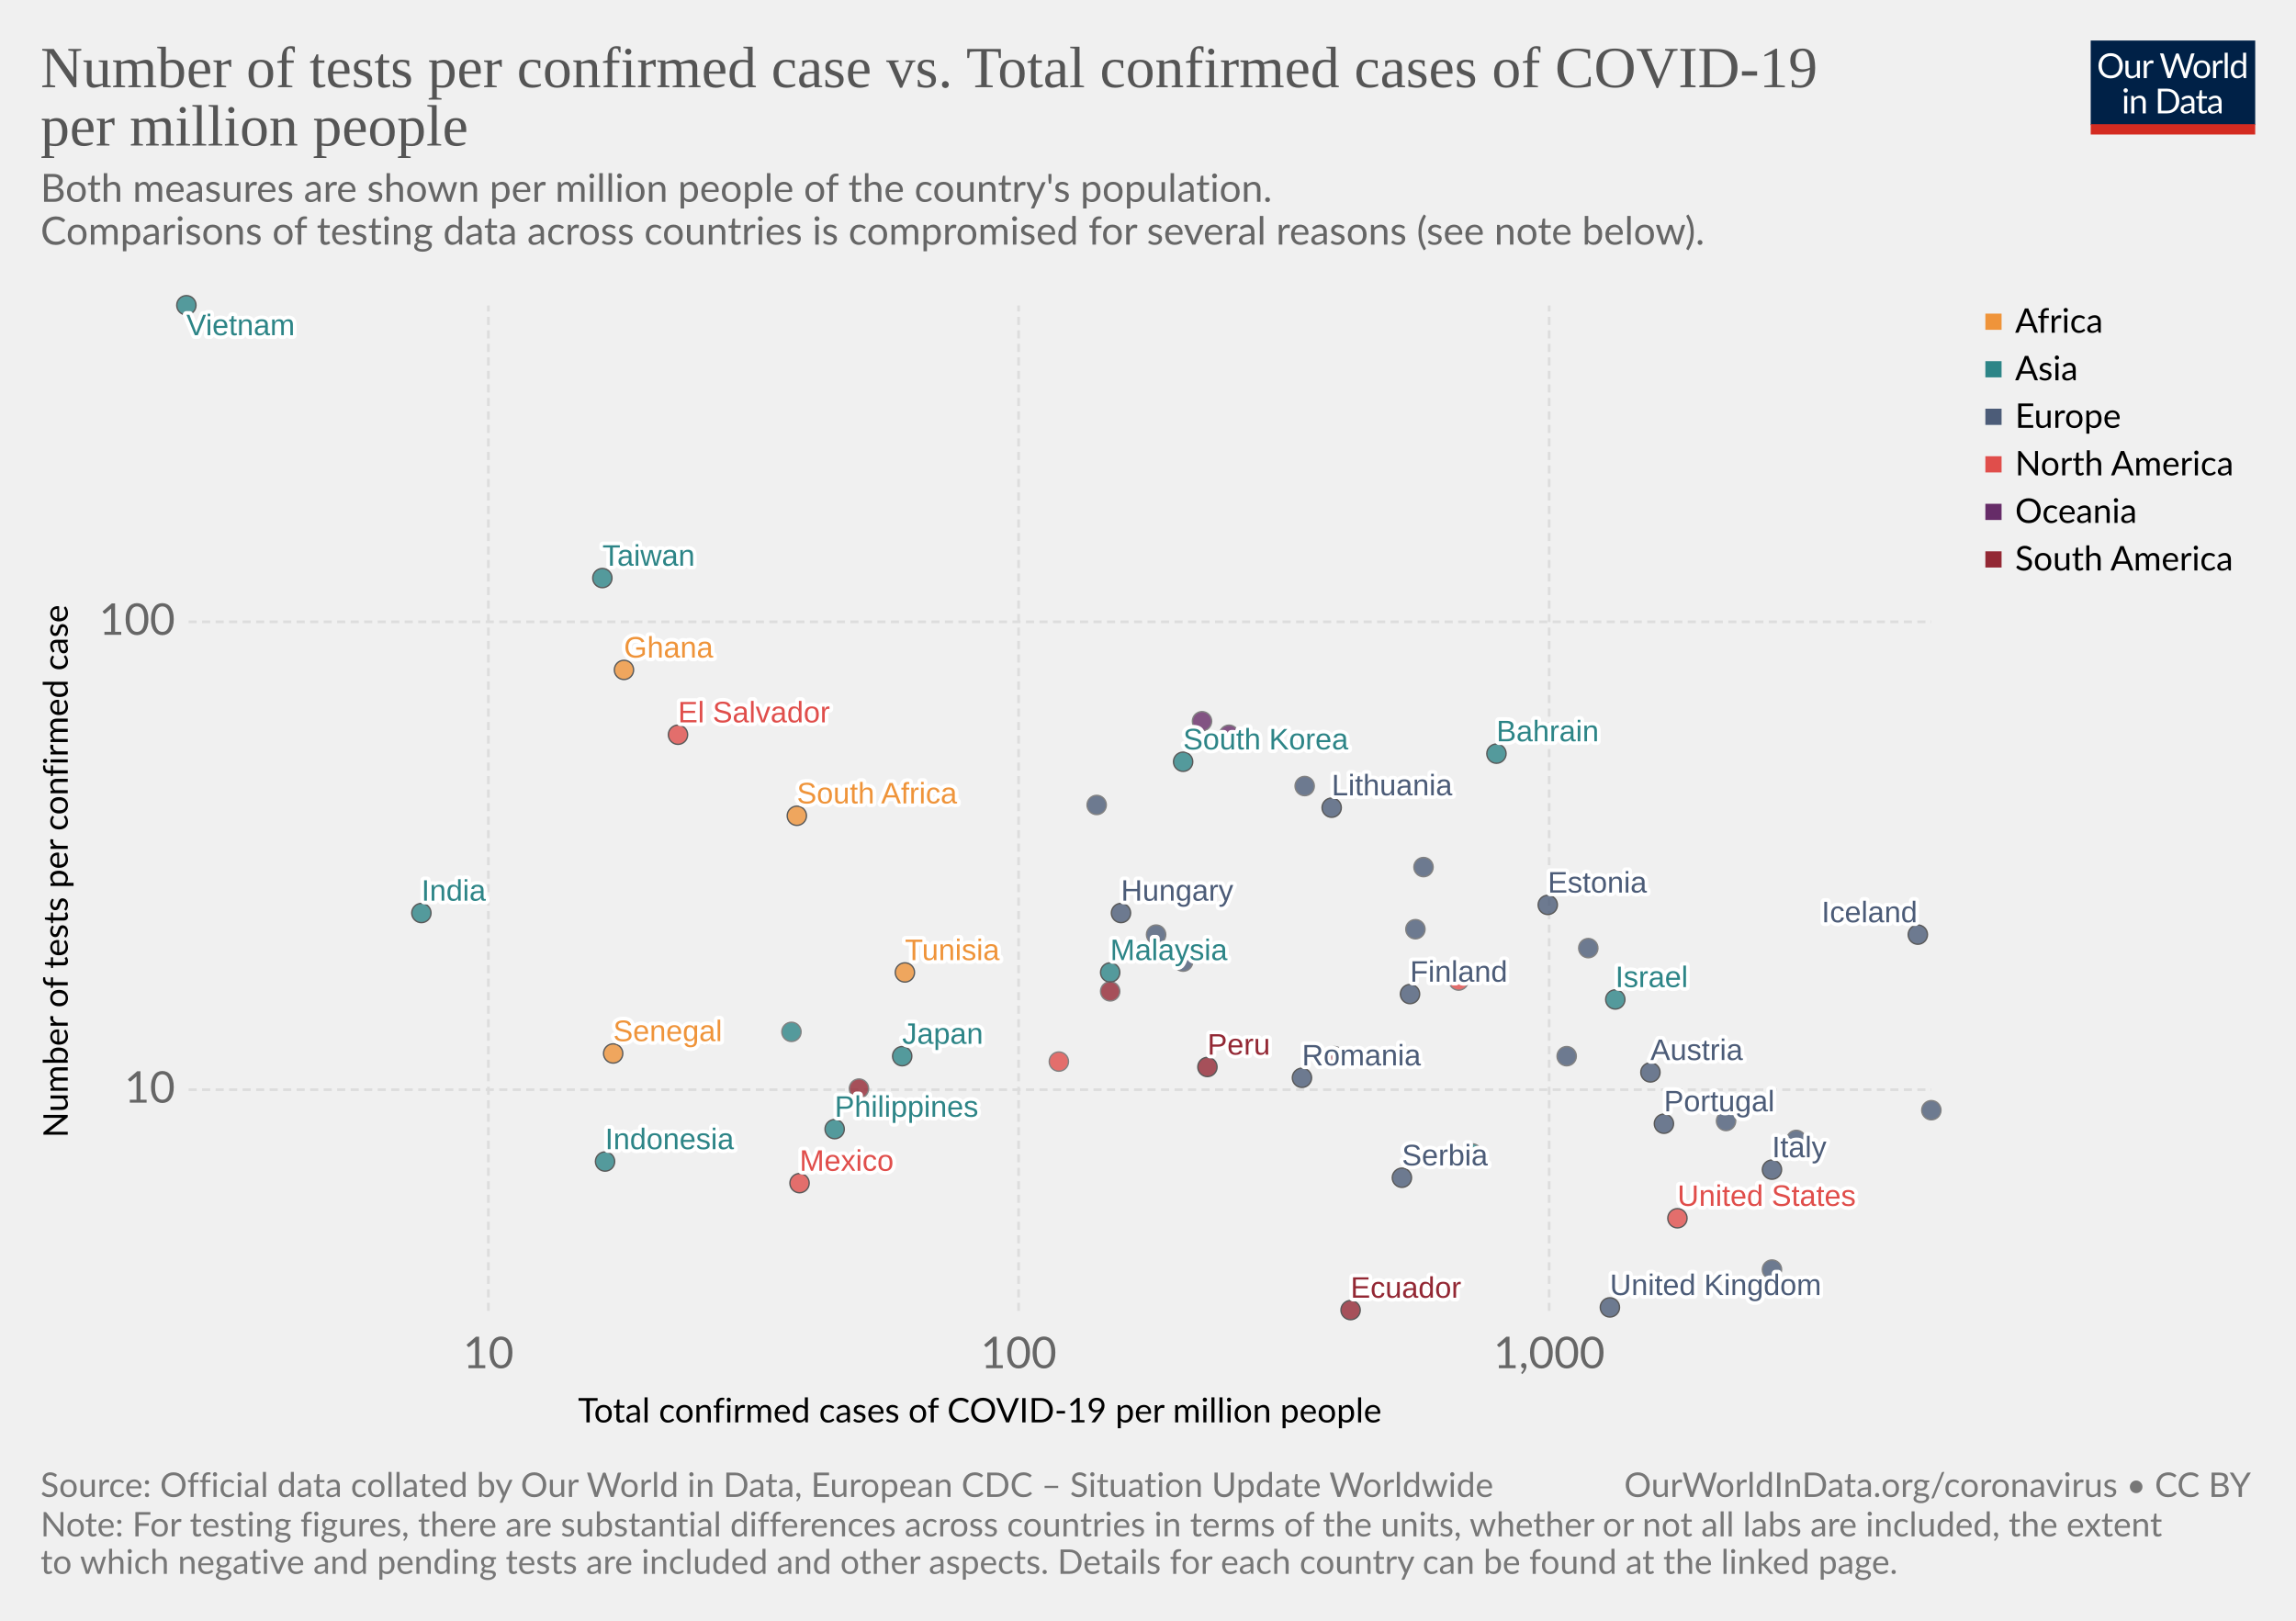
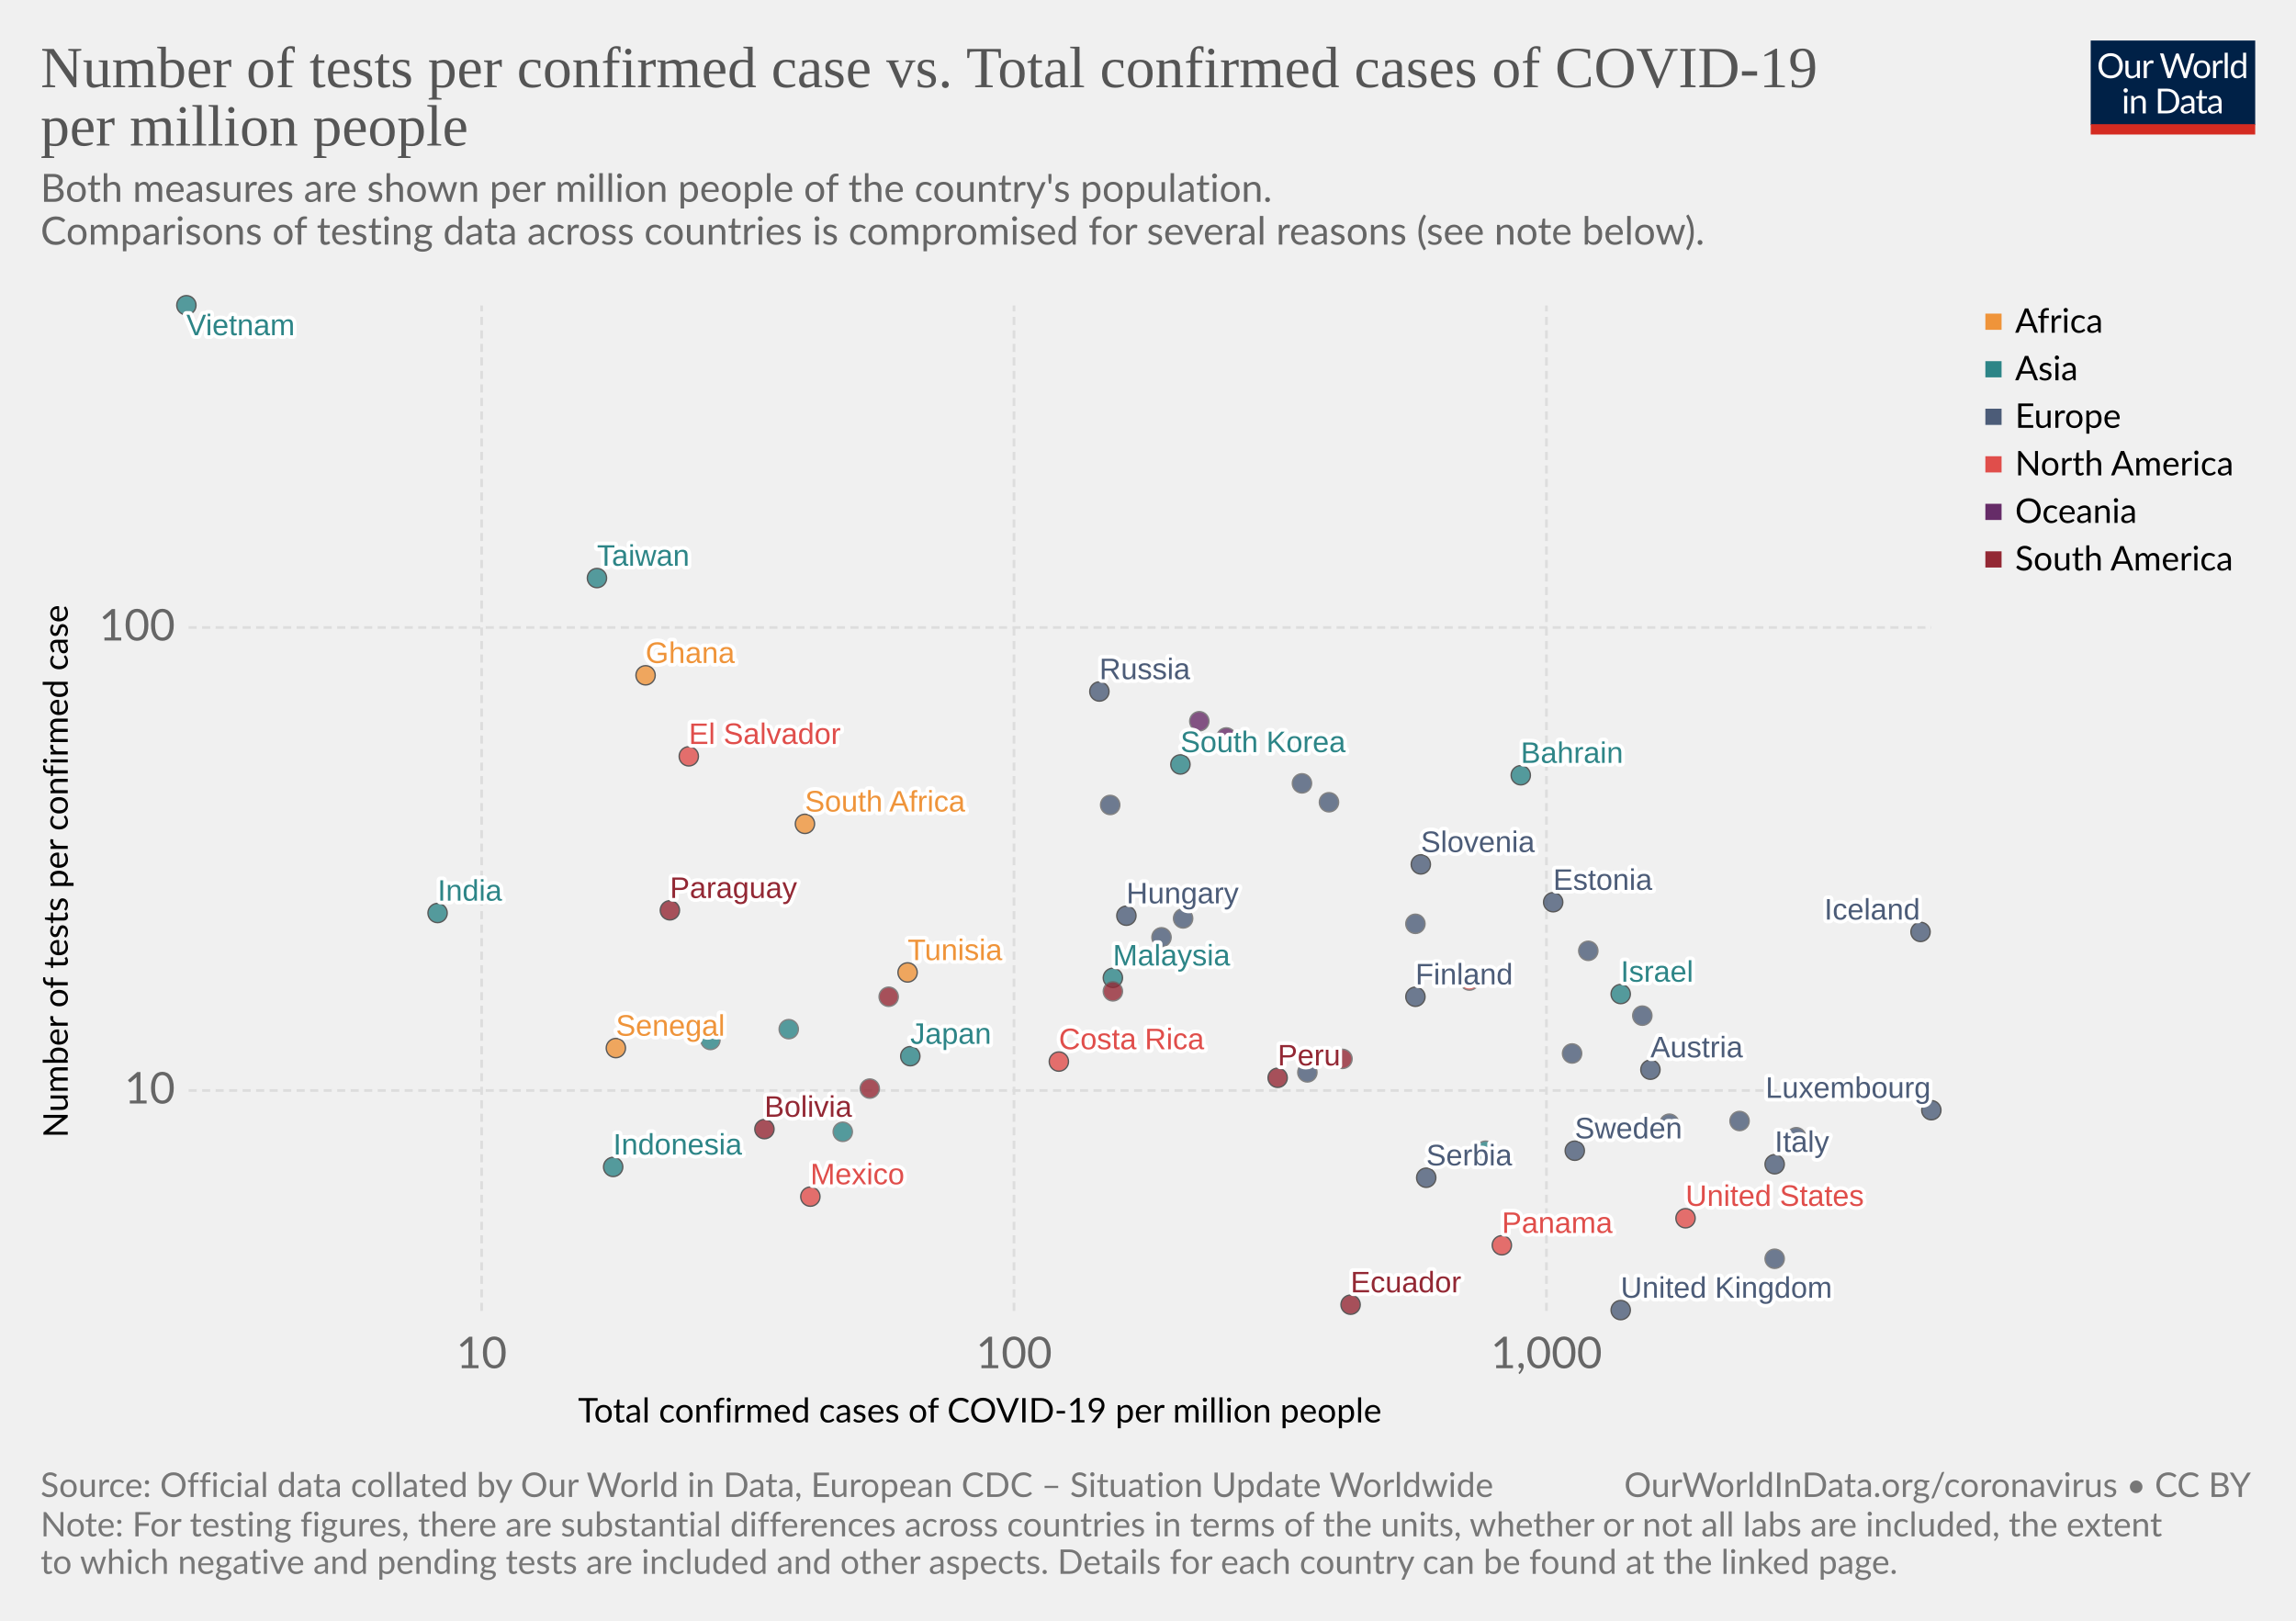
<svg xmlns="http://www.w3.org/2000/svg" version="1.1" style="background-color:#fff;-webkit-font-smoothing:antialiased" width="850" height="600" font-family="Lato,'Helvetica Neue',Helvetica,Arial,sans-serif" font-size="18" text-rendering="optimizeLegibility">
  <g class="HeaderView">
    <g transform="matrix(.29 0 0 .29 774 15)">
      <svg width="210" height="120" viewBox="0 0 210 120" fill="none">
        <g clip-path="url(#clip0)">
          <path d="M0 0h210v107.89H0V0z" fill="#002147" />
          <path d="M40.98 32.25c0 2.36-.38 4.53-1.12 6.51a14.26 14.26 0 01-8.1 8.4c-1.9.78-4.02 1.17-6.34 1.17-2.31 0-4.42-.39-6.33-1.17a14.31 14.31 0 01-8.08-8.4 18.29 18.29 0 01-1.12-6.51c0-2.36.38-4.53 1.12-6.5.75-1.97 1.8-3.67 3.17-5.1 1.37-1.43 3-2.55 4.9-3.34 1.92-.8 4.03-1.19 6.34-1.19 2.32 0 4.43.4 6.34 1.19 1.92.8 3.56 1.9 4.93 3.34a14.87 14.87 0 013.17 5.1 18.1 18.1 0 011.12 6.5zm-4.38 0c0-1.94-.26-3.68-.8-5.22a10.91 10.91 0 00-2.24-3.89 9.68 9.68 0 00-3.52-2.46 11.95 11.95 0 00-4.62-.86c-1.68 0-3.21.28-4.6.86a9.88 9.88 0 00-3.54 2.46 10.91 10.91 0 00-2.24 3.9c-.53 1.53-.8 3.27-.8 5.2 0 1.94.27 3.68.8 5.22a11.17 11.17 0 002.24 3.9 10.01 10.01 0 003.55 2.44c1.38.56 2.9.83 4.6.83 1.7 0 3.24-.27 4.61-.83a9.8 9.8 0 003.52-2.44 11.17 11.17 0 002.25-3.9c.53-1.54.8-3.28.8-5.21zm26.22-6.54V48H60.5c-.56 0-.9-.27-1.05-.81l-.31-2.4a12.45 12.45 0 01-3.26 2.6c-1.2.64-2.58.96-4.13.96-1.22 0-2.3-.2-3.24-.6a6.52 6.52 0 01-2.33-1.7 7.37 7.37 0 01-1.43-2.67c-.3-1.04-.46-2.2-.46-3.45V25.7h3.91v14.22c0 1.68.38 2.99 1.15 3.91.77.93 1.96 1.39 3.54 1.39 1.16 0 2.24-.27 3.23-.82a10.42 10.42 0 002.8-2.28V25.7h3.91zm8.61 4.47a9.94 9.94 0 012.6-3.56 5.64 5.64 0 013.76-1.3c.47 0 .92.05 1.34.15.44.1.83.27 1.17.49L80 28.88c-.09.37-.3.55-.66.55-.2 0-.5-.04-.9-.13a6.21 6.21 0 00-3.24.18c-.54.2-1.03.5-1.47.92-.42.4-.81.9-1.17 1.5-.33.58-.64 1.26-.92 2.02V48h-3.94V25.71h2.25c.42 0 .72.08.88.25.16.16.27.44.33.83l.26 3.39zm61.16-13.7L122.75 48h-3.82l-7.99-24.05a21.95 21.95 0 01-.42-1.58 38.36 38.36 0 01-.44 1.58L102.05 48h-3.83L88.4 16.47h3.54c.38 0 .7.1.95.29.26.2.43.43.5.73l6.52 21.9c.1.4.2.83.28 1.28.1.46.2.94.29 1.46l.3-1.46c.12-.47.25-.9.38-1.27l7.41-21.91c.1-.25.26-.48.51-.69.27-.22.58-.33.95-.33h1.23c.38 0 .69.1.92.29.24.2.41.43.53.73l7.4 21.9a28.4 28.4 0 01.68 2.62 29.52 29.52 0 01.52-2.61l6.54-21.91c.07-.27.23-.5.48-.7.27-.21.58-.32.95-.32h3.32zm9.35 8.88c1.63 0 3.1.27 4.4.82a9.43 9.43 0 015.46 5.94c.5 1.4.74 2.98.74 4.73 0 1.76-.25 3.34-.74 4.75a9.43 9.43 0 01-5.46 5.92c-1.3.52-2.77.79-4.4.79-1.64 0-3.12-.27-4.44-.8a9.42 9.42 0 01-3.35-2.3c-.92-1-1.63-2.2-2.13-3.61-.49-1.41-.73-3-.73-4.75s.24-3.33.73-4.73c.5-1.43 1.2-2.64 2.13-3.63.93-1 2.04-1.77 3.35-2.31 1.32-.55 2.8-.82 4.44-.82zm0 19.89c2.2 0 3.84-.73 4.93-2.2 1.08-1.48 1.63-3.54 1.63-6.18 0-2.66-.55-4.72-1.63-6.2-1.09-1.49-2.73-2.23-4.93-2.23-1.12 0-2.09.2-2.93.57-.82.39-1.5.94-2.06 1.65-.55.72-.96 1.61-1.24 2.67-.26 1.04-.4 2.22-.4 3.54 0 2.64.55 4.7 1.64 6.18 1.1 1.47 2.76 2.2 4.99 2.2zm17.97-15.07a9.94 9.94 0 012.6-3.56 5.64 5.64 0 013.76-1.3c.47 0 .91.05 1.34.15.44.1.83.27 1.16.49l-.28 2.92c-.09.37-.31.55-.66.55-.2 0-.5-.04-.9-.13a6.2 6.2 0 00-3.24.18c-.54.2-1.03.5-1.47.92-.43.4-.82.9-1.17 1.5a13.1 13.1 0 00-.92 2.02V48h-3.94V25.71h2.24c.43 0 .72.08.88.25.17.16.28.44.33.83l.27 3.39zm15.04-14.59V48h-3.92V15.6h3.92zm19.55 15.43a6.22 6.22 0 00-2.38-2.05 6.7 6.7 0 00-2.86-.6c-2.07 0-3.66.75-4.77 2.23-1.12 1.48-1.68 3.6-1.68 6.33 0 1.46.13 2.7.38 3.74a7.29 7.29 0 001.1 2.56 4.35 4.35 0 001.78 1.45c.7.3 1.5.46 2.4.46 1.29 0 2.41-.3 3.36-.88a9.6 9.6 0 002.67-2.49V31.02zm3.91-15.43V48h-2.33c-.56 0-.9-.27-1.06-.81l-.35-2.71a12.13 12.13 0 01-3.25 2.77 8.28 8.28 0 01-4.23 1.06 7.31 7.31 0 01-6.14-2.9c-.73-.96-1.3-2.15-1.69-3.57a18.35 18.35 0 01.07-9.48 11.29 11.29 0 011.89-3.7 8.7 8.7 0 017.06-3.34 7.96 7.96 0 016.12 2.62V15.59h3.91zM46.61 70.71V93H42.7V70.71h3.91zm.84-7c0 .39-.08.75-.24 1.09-.15.32-.35.61-.62.88-.25.25-.55.44-.9.59a2.67 2.67 0 01-2.16 0 2.9 2.9 0 01-1.45-1.47 2.67 2.67 0 010-2.16c.15-.35.35-.65.6-.9.25-.27.53-.47.85-.62a2.67 2.67 0 012.16 0c.35.15.65.35.9.62.27.25.47.55.62.9.16.34.24.7.24 1.08zm7.97 10.24c.49-.54 1-1.04 1.54-1.48a9.85 9.85 0 013.66-1.84 8.96 8.96 0 015.43.35c.94.4 1.72.97 2.33 1.71.63.74 1.11 1.62 1.43 2.67.32 1.04.49 2.19.49 3.45V93h-3.94V78.81c0-1.69-.4-3-1.17-3.92-.76-.93-1.93-1.4-3.5-1.4-1.15 0-2.24.27-3.25.83-1 .56-1.92 1.31-2.77 2.27V93h-3.94V70.71h2.35c.56 0 .9.28 1.04.82l.3 2.42zm57.7 3.3c0 2.36-.37 4.5-1.11 6.44a14.3 14.3 0 01-3.17 4.98c-1.37 1.37-3 2.45-4.93 3.2-1.9.76-4.02 1.13-6.33 1.13H85.8V61.47h11.77c2.31 0 4.42.39 6.33 1.15a13.8 13.8 0 018.1 8.18 17.75 17.75 0 011.12 6.45zm-4.37 0c0-1.94-.26-3.67-.8-5.2a10.94 10.94 0 00-2.23-3.87 9.57 9.57 0 00-3.53-2.42 12.23 12.23 0 00-4.61-.83h-7.5v24.62h7.5c1.7 0 3.24-.28 4.61-.84a9.7 9.7 0 003.53-2.4 10.94 10.94 0 002.24-3.87c.53-1.53.8-3.26.8-5.2zm19.8 5.72c-1.8.06-3.34.2-4.62.44-1.26.22-2.3.51-3.1.88-.8.36-1.37.8-1.74 1.3-.35.5-.53 1.05-.53 1.67 0 .58.1 1.1.3 1.52a3 3 0 00.76 1.05c.34.27.73.46 1.17.6.45.11.94.17 1.45.17a7.28 7.28 0 003.5-.81 11.95 11.95 0 002.82-2.2v-4.62zm-12.65-9.11a12.73 12.73 0 013.98-2.66c1.43-.59 3-.88 4.73-.88 1.25 0 2.36.2 3.33.61a6.81 6.81 0 013.94 4.38c.33 1.04.5 2.19.5 3.43V93h-1.74a1.8 1.8 0 01-.88-.18c-.2-.13-.36-.38-.48-.74l-.44-2.12c-.59.55-1.16 1.03-1.72 1.46a9.48 9.48 0 01-3.74 1.7c-.69.15-1.46.23-2.3.23-.87 0-1.69-.12-2.45-.35a5.34 5.34 0 01-3.34-2.93 6.64 6.64 0 01-.49-2.64c0-.88.25-1.72.73-2.53a6.33 6.33 0 012.35-2.17c1.09-.63 2.5-1.15 4.25-1.54 1.75-.41 3.89-.65 6.42-.7v-1.75c0-1.73-.37-3.03-1.12-3.91-.75-.9-1.84-1.34-3.28-1.34-.97 0-1.78.12-2.44.37-.64.23-1.2.5-1.7.81l-1.23.82c-.33.23-.67.35-1 .35-.27 0-.5-.07-.69-.2a2.1 2.1 0 01-.48-.53l-.7-1.25zm27.67 19.5c-1.76 0-3.12-.5-4.07-1.48-.94-.98-1.41-2.4-1.41-4.25V74h-2.68a.9.9 0 01-.6-.2c-.16-.14-.24-.36-.24-.66v-1.56l3.65-.46.9-6.89c.05-.22.14-.4.29-.52a.88.88 0 01.62-.22H142v7.67h6.44V74h-6.44v13.38c0 .94.22 1.63.68 2.09.45.45 1.04.68 1.76.68a3.21 3.21 0 001.85-.53l.55-.35c.16-.12.3-.18.41-.18.2 0 .4.13.55.38l1.15 1.87a7.45 7.45 0 01-2.44 1.5c-.96.35-1.94.52-2.95.52zm19.68-10.4c-1.8.07-3.34.21-4.62.45-1.26.22-2.3.51-3.1.88-.8.36-1.37.8-1.74 1.3-.35.5-.53 1.05-.53 1.67 0 .58.1 1.1.3 1.52.18.42.44.77.76 1.05.34.27.73.46 1.17.6.45.11.94.17 1.45.17a7.3 7.3 0 003.5-.81 12.04 12.04 0 002.82-2.2v-4.62zm-12.65-9.1a12.72 12.72 0 013.99-2.66c1.42-.59 3-.88 4.72-.88 1.25 0 2.36.2 3.33.61a6.81 6.81 0 013.94 4.38c.33 1.04.5 2.19.5 3.43V93h-1.74a1.8 1.8 0 01-.88-.18c-.2-.13-.36-.38-.48-.74l-.44-2.12c-.59.55-1.16 1.03-1.72 1.46a9.48 9.48 0 01-3.74 1.7c-.69.15-1.46.23-2.3.23-.87 0-1.69-.12-2.45-.35a5.33 5.33 0 01-3.34-2.93 6.62 6.62 0 01-.49-2.64c0-.88.25-1.72.73-2.53a6.33 6.33 0 012.35-2.17c1.09-.63 2.5-1.15 4.25-1.54 1.74-.41 3.89-.65 6.42-.7v-1.75c0-1.73-.37-3.03-1.12-3.91-.75-.9-1.84-1.34-3.28-1.34-.97 0-1.78.12-2.44.37-.64.23-1.2.5-1.7.81-.46.3-.87.57-1.22.82-.34.23-.68.35-1.02.35-.26 0-.49-.07-.68-.2-.19-.14-.35-.32-.48-.53l-.7-1.25z" fill="#fff" />
          <path fill="#D42B21" d="M0 106.79h210V120H0z" />
        </g>
        <defs>
          <clipPath id="clip0">
            <path fill="#fff" d="M0 0h210v120H0z" />
          </clipPath>
        </defs>
      </svg>
    </g>
    <a href="https://ourworldindata.org/grapher/number-of-tests-per-confirmed-case-vs-total-confirmed-cases-of-covid-19-per-million-people" target="_blank" font-family="&quot;Playfair Display&quot;,Georgia,&quot;Times New Roman&quot;,serif">
      <text font-size="21.6" x="15" y="32.3" fill="#555">
        <tspan x="15" y="32.28">Number of tests per confirmed case vs. Total confirmed cases of COVID-19</tspan>
        <tspan x="15" y="53.88">per million people</tspan>
      </text>
    </a>
    <text font-size="14.4" x="15" y="74.7" fill="#666">
      <tspan x="15" y="74.72">Both measures are shown per million people of the country's population.</tspan>
      <tspan x="15" y="90.56"> Comparisons of testing data across countries is compromised for several reasons (see note below).</tspan>
    </text>
  </g>
  <g>
    <g class="AxisBoxView">
      <g class="HorizontalAxis">
        <text font-size="12.6" x="214" y="526.6">
          <tspan x="213.99" y="526.58">Total confirmed cases of COVID-19 per million people</tspan>
        </text>
-         <text x="180.8" y="506.5" fill="#666" text-anchor="middle" font-size="16.2">10</text>
-         <text x="377.1" y="506.5" fill="#666" text-anchor="middle" font-size="16.2">100</text>
-         <text x="573.5" y="506.5" fill="#666" text-anchor="middle" font-size="16.2">1,000</text>
+         <text x="178.3" y="506.5" fill="#666" text-anchor="middle" font-size="16.2">10</text>
+         <text x="375.4" y="506.5" fill="#666" text-anchor="middle" font-size="16.2">100</text>
+         <text x="572.5" y="506.5" fill="#666" text-anchor="middle" font-size="16.2">1,000</text>
      </g>
      <g class="VerticalAxis">
        <text font-size="12.6" x="-421.2" y="25.1" transform="rotate(-90)">
          <tspan x="-421.21" y="25.08">Number of tests per confirmed case</tspan>
        </text>
-         <text x="64.82" y="403.4" fill="#666" dominant-baseline="middle" text-anchor="end" font-size="16.2">10</text>
-         <text x="64.82" y="230.2" fill="#666" dominant-baseline="middle" text-anchor="end" font-size="16.2">100</text>
+         <text x="64.82" y="403.7" fill="#666" dominant-baseline="middle" text-anchor="end" font-size="16.2">10</text>
+         <text x="64.82" y="232.3" fill="#666" dominant-baseline="middle" text-anchor="end" font-size="16.2">100</text>
      </g>
      <g class="AxisGridLines" stroke="#ddd" stroke-dasharray="3,2">
-         <path d="M69.82 403.4H715M69.82 230.2H715" />
+         <path d="M69.82 403.7H715M69.82 232.3H715" />
      </g>
      <g class="AxisGridLines" stroke="#ddd" stroke-dasharray="3,2">
-         <path d="M180.8 485.3V113.1M377.1 485.3V113.1M573.5 485.3V113.1" />
+         <path d="M178.3 485.3V113.1M375.4 485.3V113.1M572.5 485.3V113.1" />
      </g>
    </g>
    <g class="PointsWithLabels clickable" clip-path="url(#a)" font-family="Arial, sans-serif">
      <path fill="rgba(255,255,255,0)" d="M69.82 113.1H715v372.2H69.82z" />
      <defs>
        <clipPath id="a">
          <path d="M59.82 103.1H725v392.2H59.82z" />
        </clipPath>
      </defs>
      <g class="key-South-Korea_0">
-         <circle cx="438" cy="282" r="3.57" fill="#2D8587" opacity=".8" stroke="#333" stroke-width=".5" />
+         <circle cx="437" cy="283" r="3.57" fill="#2D8587" opacity=".8" stroke="#333" stroke-width=".5" />
      </g>
      <g class="key-United-Kingdom_0">
-         <circle cx="596" cy="484" r="3.57" fill="#4C5C78" opacity=".8" stroke="#333" stroke-width=".5" />
+         <circle cx="600" cy="485" r="3.57" fill="#4C5C78" opacity=".8" stroke="#333" stroke-width=".5" />
      </g>
      <g class="key-Malaysia_0">
-         <circle cx="411" cy="360" r="3.57" fill="#2D8587" opacity=".8" stroke="#333" stroke-width=".5" />
+         <circle cx="412" cy="362" r="3.57" fill="#2D8587" opacity=".8" stroke="#333" stroke-width=".5" />
      </g>
      <g class="key-Israel_0">
-         <circle cx="598" cy="370" r="3.57" fill="#2D8587" opacity=".8" stroke="#333" stroke-width=".5" />
+         <circle cx="600" cy="368" r="3.57" fill="#2D8587" opacity=".8" stroke="#333" stroke-width=".5" />
      </g>
      <g class="key-Italy_0">
-         <circle cx="656" cy="433" r="3.57" fill="#4C5C78" opacity=".8" stroke="#333" stroke-width=".5" />
+         <circle cx="657" cy="431" r="3.57" fill="#4C5C78" opacity=".8" stroke="#333" stroke-width=".5" />
      </g>
      <g class="key-Austria_0">
-         <circle cx="611" cy="397" r="3.57" fill="#4C5C78" opacity=".8" stroke="#333" stroke-width=".5" />
+         <circle cx="611" cy="396" r="3.57" fill="#4C5C78" opacity=".8" stroke="#333" stroke-width=".5" />
      </g>
      <g class="key-Japan_0">
-         <circle cx="334" cy="391" r="3.57" fill="#2D8587" opacity=".8" stroke="#333" stroke-width=".5" />
+         <circle cx="337" cy="391" r="3.57" fill="#2D8587" opacity=".8" stroke="#333" stroke-width=".5" />
      </g>
      <g class="key-Estonia_0">
-         <circle cx="573" cy="335" r="3.57" fill="#4C5C78" opacity=".8" stroke="#333" stroke-width=".5" />
+         <circle cx="575" cy="334" r="3.57" fill="#4C5C78" opacity=".8" stroke="#333" stroke-width=".5" />
      </g>
      <g class="key-Lithuania_0">
-         <circle cx="493" cy="299" r="3.57" fill="#4C5C78" opacity=".8" stroke="#333" stroke-width=".5" />
+         <circle cx="492" cy="297" r="3.57" fill="#4C5C78" opacity=".8" stroke="#666" stroke-width=".5" />
      </g>
      <g class="key-United-States_0">
-         <circle cx="621" cy="451" r="3.57" fill="#E04E4B" opacity=".8" stroke="#333" stroke-width=".5" />
+         <circle cx="624" cy="451" r="3.57" fill="#E04E4B" opacity=".8" stroke="#333" stroke-width=".5" />
      </g>
      <g class="key-Iceland_0">
-         <circle cx="710" cy="346" r="3.57" fill="#4C5C78" opacity=".8" stroke="#333" stroke-width=".5" />
+         <circle cx="711" cy="345" r="3.57" fill="#4C5C78" opacity=".8" stroke="#333" stroke-width=".5" />
+       </g>
+       <g class="key-Mexico_0">
+         <circle cx="300" cy="443" r="3.57" fill="#E04E4B" opacity=".8" stroke="#333" stroke-width=".5" />
      </g>
      <g class="key-Belgium_0">
-         <circle cx="656" cy="470" r="3.57" fill="#4C5C78" opacity=".8" stroke="#666" stroke-width=".5" />
-       </g>
-       <g class="key-Mexico_0">
-         <circle cx="296" cy="438" r="3.57" fill="#E04E4B" opacity=".8" stroke="#333" stroke-width=".5" />
+         <circle cx="657" cy="466" r="3.57" fill="#4C5C78" opacity=".8" stroke="#666" stroke-width=".5" />
+       </g>
+       <g class="key-Sweden_0">
+         <circle cx="583" cy="426" r="3.57" fill="#4C5C78" opacity=".8" stroke="#333" stroke-width=".5" />
      </g>
      <g class="key-Czech-Republic_0">
-         <circle cx="524" cy="344" r="3.57" fill="#4C5C78" opacity=".8" stroke="#666" stroke-width=".5" />
+         <circle cx="524" cy="342" r="3.57" fill="#4C5C78" opacity=".8" stroke="#666" stroke-width=".5" />
      </g>
      <g class="key-Vietnam_0">
        <circle cx="69" cy="113" r="3.57" fill="#2D8587" opacity=".8" stroke="#333" stroke-width=".5" />
      </g>
      <g class="key-Latvia_0">
-         <circle cx="483" cy="291" r="3.57" fill="#4C5C78" opacity=".8" stroke="#666" stroke-width=".5" />
+         <circle cx="482" cy="290" r="3.57" fill="#4C5C78" opacity=".8" stroke="#666" stroke-width=".5" />
+       </g>
+       <g class="key-Senegal_0">
+         <circle cx="228" cy="388" r="3.57" fill="#EF943A" opacity=".8" stroke="#333" stroke-width=".5" />
+       </g>
+       <g class="key-Bahrain_0">
+         <circle cx="563" cy="287" r="3.57" fill="#2D8587" opacity=".8" stroke="#333" stroke-width=".5" />
+       </g>
+       <g class="key-Slovenia_0">
+         <circle cx="526" cy="320" r="3.57" fill="#4C5C78" opacity=".8" stroke="#333" stroke-width=".5" />
+       </g>
+       <g class="key-Thailand_0">
+         <circle cx="292" cy="381" r="3.57" fill="#2D8587" opacity=".8" stroke="#666" stroke-width=".5" />
+       </g>
+       <g class="key-South-Africa_0">
+         <circle cx="298" cy="305" r="3.57" fill="#EF943A" opacity=".8" stroke="#333" stroke-width=".5" />
+       </g>
+       <g class="key-Taiwan_0">
+         <circle cx="221" cy="214" r="3.57" fill="#2D8587" opacity=".8" stroke="#333" stroke-width=".5" />
+       </g>
+       <g class="key-Hungary_0">
+         <circle cx="417" cy="339" r="3.57" fill="#4C5C78" opacity=".8" stroke="#333" stroke-width=".5" />
+       </g>
+       <g class="key-Peru_0">
+         <circle cx="473" cy="399" r="3.57" fill="#932834" opacity=".8" stroke="#333" stroke-width=".5" />
+       </g>
+       <g class="key-Russia_0">
+         <circle cx="407" cy="256" r="3.57" fill="#4C5C78" opacity=".8" stroke="#333" stroke-width=".5" />
+       </g>
+       <g class="key-Serbia_0">
+         <circle cx="528" cy="436" r="3.57" fill="#4C5C78" opacity=".8" stroke="#333" stroke-width=".5" />
+       </g>
+       <g class="key-Germany_0">
+         <circle cx="608" cy="376" r="3.57" fill="#4C5C78" opacity=".8" stroke="#666" stroke-width=".5" />
+       </g>
+       <g class="key-Poland_0">
+         <circle cx="430" cy="347" r="3.57" fill="#4C5C78" opacity=".8" stroke="#666" stroke-width=".5" />
+       </g>
+       <g class="key-Ireland_0">
+         <circle cx="644" cy="415" r="3.57" fill="#4C5C78" opacity=".8" stroke="#666" stroke-width=".5" />
+       </g>
+       <g class="key-Panama_0">
+         <circle cx="556" cy="461" r="3.57" fill="#E04E4B" opacity=".8" stroke="#333" stroke-width=".5" />
+       </g>
+       <g class="key-Tunisia_0">
+         <circle cx="336" cy="360" r="3.57" fill="#EF943A" opacity=".8" stroke="#333" stroke-width=".5" />
+       </g>
+       <g class="key-Costa-Rica_0">
+         <circle cx="392" cy="393" r="3.57" fill="#E04E4B" opacity=".8" stroke="#333" stroke-width=".5" />
+       </g>
+       <g class="key-Pakistan_0">
+         <circle cx="263" cy="385" r="3.57" fill="#2D8587" opacity=".8" stroke="#666" stroke-width=".5" />
+       </g>
+       <g class="key-Paraguay_0">
+         <circle cx="248" cy="337" r="3.57" fill="#932834" opacity=".8" stroke="#333" stroke-width=".5" />
+       </g>
+       <g class="key-Finland_0">
+         <circle cx="524" cy="369" r="3.57" fill="#4C5C78" opacity=".8" stroke="#333" stroke-width=".5" />
+       </g>
+       <g class="key-Romania_0">
+         <circle cx="484" cy="397" r="3.57" fill="#4C5C78" opacity=".8" stroke="#666" stroke-width=".5" />
+       </g>
+       <g class="key-India_0">
+         <circle cx="162" cy="338" r="3.57" fill="#2D8587" opacity=".8" stroke="#333" stroke-width=".5" />
+       </g>
+       <g class="key-New-Zealand_0">
+         <circle cx="444" cy="267" r="3.57" fill="#662C68" opacity=".8" stroke="#666" stroke-width=".5" />
+       </g>
+       <g class="key-Colombia_0">
+         <circle cx="329" cy="369" r="3.57" fill="#932834" opacity=".8" stroke="#666" stroke-width=".5" />
      </g>
      <g class="key-Portugal_0">
-         <circle cx="616" cy="416" r="3.57" fill="#4C5C78" opacity=".8" stroke="#333" stroke-width=".5" />
-       </g>
-       <g class="key-Senegal_0">
-         <circle cx="227" cy="390" r="3.57" fill="#EF943A" opacity=".8" stroke="#333" stroke-width=".5" />
-       </g>
-       <g class="key-Bahrain_0">
-         <circle cx="554" cy="279" r="3.57" fill="#2D8587" opacity=".8" stroke="#333" stroke-width=".5" />
-       </g>
-       <g class="key-Slovenia_0">
-         <circle cx="527" cy="321" r="3.57" fill="#4C5C78" opacity=".8" stroke="#666" stroke-width=".5" />
-       </g>
-       <g class="key-Thailand_0">
-         <circle cx="293" cy="382" r="3.57" fill="#2D8587" opacity=".8" stroke="#666" stroke-width=".5" />
-       </g>
-       <g class="key-South-Africa_0">
-         <circle cx="295" cy="302" r="3.57" fill="#EF943A" opacity=".8" stroke="#333" stroke-width=".5" />
-       </g>
-       <g class="key-Taiwan_0">
-         <circle cx="223" cy="214" r="3.57" fill="#2D8587" opacity=".8" stroke="#333" stroke-width=".5" />
-       </g>
-       <g class="key-Hungary_0">
-         <circle cx="415" cy="338" r="3.57" fill="#4C5C78" opacity=".8" stroke="#333" stroke-width=".5" />
-       </g>
-       <g class="key-Peru_0">
-         <circle cx="447" cy="395" r="3.57" fill="#932834" opacity=".8" stroke="#333" stroke-width=".5" />
-       </g>
-       <g class="key-Serbia_0">
-         <circle cx="519" cy="436" r="3.57" fill="#4C5C78" opacity=".8" stroke="#333" stroke-width=".5" />
-       </g>
-       <g class="key-Poland_0">
-         <circle cx="428" cy="346" r="3.57" fill="#4C5C78" opacity=".8" stroke="#666" stroke-width=".5" />
-       </g>
-       <g class="key-Ireland_0">
-         <circle cx="639" cy="415" r="3.57" fill="#4C5C78" opacity=".8" stroke="#666" stroke-width=".5" />
-       </g>
-       <g class="key-Tunisia_0">
-         <circle cx="335" cy="360" r="3.57" fill="#EF943A" opacity=".8" stroke="#333" stroke-width=".5" />
-       </g>
-       <g class="key-Costa-Rica_0">
-         <circle cx="392" cy="393" r="3.57" fill="#E04E4B" opacity=".8" stroke="#666" stroke-width=".5" />
-       </g>
-       <g class="key-Pakistan_0">
-         <circle cx="261" cy="383" r="3.57" fill="#2D8587" opacity=".8" stroke="#666" stroke-width=".5" />
-       </g>
-       <g class="key-Finland_0">
-         <circle cx="522" cy="368" r="3.57" fill="#4C5C78" opacity=".8" stroke="#333" stroke-width=".5" />
-       </g>
-       <g class="key-Romania_0">
-         <circle cx="482" cy="399" r="3.57" fill="#4C5C78" opacity=".8" stroke="#333" stroke-width=".5" />
-       </g>
-       <g class="key-India_0">
-         <circle cx="156" cy="338" r="3.57" fill="#2D8587" opacity=".8" stroke="#333" stroke-width=".5" />
-       </g>
-       <g class="key-New-Zealand_0">
-         <circle cx="445" cy="267" r="3.57" fill="#662C68" opacity=".8" stroke="#666" stroke-width=".5" />
+         <circle cx="618" cy="416" r="3.57" fill="#4C5C78" opacity=".8" stroke="#666" stroke-width=".5" />
      </g>
      <g class="key-Slovakia_0">
-         <circle cx="406" cy="298" r="3.57" fill="#4C5C78" opacity=".8" stroke="#666" stroke-width=".5" />
+         <circle cx="411" cy="298" r="3.57" fill="#4C5C78" opacity=".8" stroke="#666" stroke-width=".5" />
      </g>
      <g class="key-Indonesia_0">
-         <circle cx="224" cy="430" r="3.57" fill="#2D8587" opacity=".8" stroke="#333" stroke-width=".5" />
+         <circle cx="227" cy="432" r="3.57" fill="#2D8587" opacity=".8" stroke="#333" stroke-width=".5" />
      </g>
      <g class="key-Norway_0">
-         <circle cx="588" cy="351" r="3.57" fill="#4C5C78" opacity=".8" stroke="#666" stroke-width=".5" />
+         <circle cx="588" cy="352" r="3.57" fill="#4C5C78" opacity=".8" stroke="#666" stroke-width=".5" />
      </g>
      <g class="key-Canada_0">
-         <circle cx="540" cy="363" r="3.57" fill="#E04E4B" opacity=".8" stroke="#666" stroke-width=".5" />
+         <circle cx="544" cy="363" r="3.57" fill="#E04E4B" opacity=".8" stroke="#666" stroke-width=".5" />
      </g>
      <g class="key-Ecuador_0">
-         <circle cx="500" cy="485" r="3.57" fill="#932834" opacity=".8" stroke="#333" stroke-width=".5" />
+         <circle cx="500" cy="483" r="3.57" fill="#932834" opacity=".8" stroke="#333" stroke-width=".5" />
      </g>
      <g class="key-Turkey_0">
-         <circle cx="545" cy="427" r="3.57" fill="#2D8587" opacity=".8" stroke="#666" stroke-width=".5" />
+         <circle cx="550" cy="426" r="3.57" fill="#2D8587" opacity=".8" stroke="#666" stroke-width=".5" />
      </g>
      <g class="key-Denmark_0">
-         <circle cx="580" cy="391" r="3.57" fill="#4C5C78" opacity=".8" stroke="#666" stroke-width=".5" />
+         <circle cx="582" cy="390" r="3.57" fill="#4C5C78" opacity=".8" stroke="#666" stroke-width=".5" />
      </g>
      <g class="key-Greece_0">
-         <circle cx="438" cy="356" r="3.57" fill="#4C5C78" opacity=".8" stroke="#666" stroke-width=".5" />
+         <circle cx="438" cy="340" r="3.57" fill="#4C5C78" opacity=".8" stroke="#666" stroke-width=".5" />
+       </g>
+       <g class="key-Bolivia_0">
+         <circle cx="283" cy="418" r="3.57" fill="#932834" opacity=".8" stroke="#333" stroke-width=".5" />
      </g>
      <g class="key-Australia_0">
-         <circle cx="455" cy="272" r="3.57" fill="#662C68" opacity=".8" stroke="#666" stroke-width=".5" />
+         <circle cx="454" cy="273" r="3.57" fill="#662C68" opacity=".8" stroke="#666" stroke-width=".5" />
      </g>
      <g class="key-Uruguay_0">
-         <circle cx="411" cy="367" r="3.57" fill="#932834" opacity=".8" stroke="#666" stroke-width=".5" />
+         <circle cx="412" cy="367" r="3.57" fill="#932834" opacity=".8" stroke="#666" stroke-width=".5" />
      </g>
      <g class="key-Switzerland_0">
-         <circle cx="665" cy="422" r="3.57" fill="#4C5C78" opacity=".8" stroke="#666" stroke-width=".5" />
+         <circle cx="665" cy="421" r="3.57" fill="#4C5C78" opacity=".8" stroke="#666" stroke-width=".5" />
      </g>
      <g class="key-Ghana_0">
-         <circle cx="231" cy="248" r="3.57" fill="#EF943A" opacity=".8" stroke="#333" stroke-width=".5" />
+         <circle cx="239" cy="250" r="3.57" fill="#EF943A" opacity=".8" stroke="#333" stroke-width=".5" />
      </g>
      <g class="key-Chile_0">
-         <circle cx="494" cy="391" r="3.57" fill="#932834" opacity=".8" stroke="#666" stroke-width=".5" />
+         <circle cx="497" cy="392" r="3.57" fill="#932834" opacity=".8" stroke="#666" stroke-width=".5" />
      </g>
      <g class="key-Luxembourg_0">
-         <circle cx="715" cy="411" r="3.57" fill="#4C5C78" opacity=".8" stroke="#666" stroke-width=".5" />
+         <circle cx="715" cy="411" r="3.57" fill="#4C5C78" opacity=".8" stroke="#333" stroke-width=".5" />
      </g>
      <g class="key-Argentina_0">
-         <circle cx="318" cy="403" r="3.57" fill="#932834" opacity=".8" stroke="#666" stroke-width=".5" />
+         <circle cx="322" cy="403" r="3.57" fill="#932834" opacity=".8" stroke="#666" stroke-width=".5" />
      </g>
      <g class="key-Philippines_0">
-         <circle cx="309" cy="418" r="3.57" fill="#2D8587" opacity=".8" stroke="#333" stroke-width=".5" />
+         <circle cx="312" cy="419" r="3.57" fill="#2D8587" opacity=".8" stroke="#666" stroke-width=".5" />
      </g>
      <g class="key-El-Salvador_0">
-         <circle cx="251" cy="272" r="3.57" fill="#E04E4B" opacity=".8" stroke="#333" stroke-width=".5" />
+         <circle cx="255" cy="280" r="3.57" fill="#E04E4B" opacity=".8" stroke="#333" stroke-width=".5" />
      </g>
      <g class="backgroundLabels" fill="#333" font-size="11" font-weight="400">
-         <text x="438" y="277.43" fill="#fff" stroke="#fff" stroke-linecap="round" stroke-linejoin="round" stroke-width=".25em">South Korea</text>
-         <text x="438" y="277.43" fill="#2D8587">South Korea</text>
-         <text x="596" y="479.43" fill="#fff" stroke="#fff" stroke-linecap="round" stroke-linejoin="round" stroke-width=".25em">United Kingdom</text>
-         <text x="596" y="479.43" fill="#4C5C78">United Kingdom</text>
-         <text x="411" y="355.43" fill="#fff" stroke="#fff" stroke-linecap="round" stroke-linejoin="round" stroke-width=".25em">Malaysia</text>
-         <text x="411" y="355.43" fill="#2D8587">Malaysia</text>
-         <text x="598" y="365.43" fill="#fff" stroke="#fff" stroke-linecap="round" stroke-linejoin="round" stroke-width=".25em">Israel</text>
-         <text x="598" y="365.43" fill="#2D8587">Israel</text>
-         <text x="656" y="428.43" fill="#fff" stroke="#fff" stroke-linecap="round" stroke-linejoin="round" stroke-width=".25em">Italy</text>
-         <text x="656" y="428.43" fill="#4C5C78">Italy</text>
-         <text x="611" y="392.43" fill="#fff" stroke="#fff" stroke-linecap="round" stroke-linejoin="round" stroke-width=".25em">Austria</text>
-         <text x="611" y="392.43" fill="#4C5C78">Austria</text>
-         <text x="334" y="386.43" fill="#fff" stroke="#fff" stroke-linecap="round" stroke-linejoin="round" stroke-width=".25em">Japan</text>
-         <text x="334" y="386.43" fill="#2D8587">Japan</text>
-         <text x="573" y="330.43" fill="#fff" stroke="#fff" stroke-linecap="round" stroke-linejoin="round" stroke-width=".25em">Estonia</text>
-         <text x="573" y="330.43" fill="#4C5C78">Estonia</text>
-         <text x="493" y="294.43" fill="#fff" stroke="#fff" stroke-linecap="round" stroke-linejoin="round" stroke-width=".25em">Lithuania</text>
-         <text x="493" y="294.43" fill="#4C5C78">Lithuania</text>
-         <text x="621" y="446.43" fill="#fff" stroke="#fff" stroke-linecap="round" stroke-linejoin="round" stroke-width=".25em">United States</text>
-         <text x="621" y="446.43" fill="#E04E4B">United States</text>
-         <text x="674.36" y="341.43" fill="#fff" stroke="#fff" stroke-linecap="round" stroke-linejoin="round" stroke-width=".25em">Iceland</text>
-         <text x="674.36" y="341.43" fill="#4C5C78">Iceland</text>
-         <text x="296" y="433.43" fill="#fff" stroke="#fff" stroke-linecap="round" stroke-linejoin="round" stroke-width=".25em">Mexico</text>
-         <text x="296" y="433.43" fill="#E04E4B">Mexico</text>
+         <text x="437" y="278.43" fill="#fff" stroke="#fff" stroke-linecap="round" stroke-linejoin="round" stroke-width=".25em">South Korea</text>
+         <text x="437" y="278.43" fill="#2D8587">South Korea</text>
+         <text x="600" y="480.43" fill="#fff" stroke="#fff" stroke-linecap="round" stroke-linejoin="round" stroke-width=".25em">United Kingdom</text>
+         <text x="600" y="480.43" fill="#4C5C78">United Kingdom</text>
+         <text x="412" y="357.43" fill="#fff" stroke="#fff" stroke-linecap="round" stroke-linejoin="round" stroke-width=".25em">Malaysia</text>
+         <text x="412" y="357.43" fill="#2D8587">Malaysia</text>
+         <text x="600" y="363.43" fill="#fff" stroke="#fff" stroke-linecap="round" stroke-linejoin="round" stroke-width=".25em">Israel</text>
+         <text x="600" y="363.43" fill="#2D8587">Israel</text>
+         <text x="657" y="426.43" fill="#fff" stroke="#fff" stroke-linecap="round" stroke-linejoin="round" stroke-width=".25em">Italy</text>
+         <text x="657" y="426.43" fill="#4C5C78">Italy</text>
+         <text x="611" y="391.43" fill="#fff" stroke="#fff" stroke-linecap="round" stroke-linejoin="round" stroke-width=".25em">Austria</text>
+         <text x="611" y="391.43" fill="#4C5C78">Austria</text>
+         <text x="337" y="386.43" fill="#fff" stroke="#fff" stroke-linecap="round" stroke-linejoin="round" stroke-width=".25em">Japan</text>
+         <text x="337" y="386.43" fill="#2D8587">Japan</text>
+         <text x="575" y="329.43" fill="#fff" stroke="#fff" stroke-linecap="round" stroke-linejoin="round" stroke-width=".25em">Estonia</text>
+         <text x="575" y="329.43" fill="#4C5C78">Estonia</text>
+         <text x="624" y="446.43" fill="#fff" stroke="#fff" stroke-linecap="round" stroke-linejoin="round" stroke-width=".25em">United States</text>
+         <text x="624" y="446.43" fill="#E04E4B">United States</text>
+         <text x="675.36" y="340.43" fill="#fff" stroke="#fff" stroke-linecap="round" stroke-linejoin="round" stroke-width=".25em">Iceland</text>
+         <text x="675.36" y="340.43" fill="#4C5C78">Iceland</text>
+         <text x="300" y="438.43" fill="#fff" stroke="#fff" stroke-linecap="round" stroke-linejoin="round" stroke-width=".25em">Mexico</text>
+         <text x="300" y="438.43" fill="#E04E4B">Mexico</text>
+         <text x="583" y="421.43" fill="#fff" stroke="#fff" stroke-linecap="round" stroke-linejoin="round" stroke-width=".25em">Sweden</text>
+         <text x="583" y="421.43" fill="#4C5C78">Sweden</text>
        <text x="69" y="124.1" fill="#fff" stroke="#fff" stroke-linecap="round" stroke-linejoin="round" stroke-width=".25em">Vietnam</text>
        <text x="69" y="124.1" fill="#2D8587">Vietnam</text>
-         <text x="616" y="411.43" fill="#fff" stroke="#fff" stroke-linecap="round" stroke-linejoin="round" stroke-width=".25em">Portugal</text>
-         <text x="616" y="411.43" fill="#4C5C78">Portugal</text>
-         <text x="227" y="385.43" fill="#fff" stroke="#fff" stroke-linecap="round" stroke-linejoin="round" stroke-width=".25em">Senegal</text>
-         <text x="227" y="385.43" fill="#EF943A">Senegal</text>
-         <text x="554" y="274.43" fill="#fff" stroke="#fff" stroke-linecap="round" stroke-linejoin="round" stroke-width=".25em">Bahrain</text>
-         <text x="554" y="274.43" fill="#2D8587">Bahrain</text>
-         <text x="295" y="297.43" fill="#fff" stroke="#fff" stroke-linecap="round" stroke-linejoin="round" stroke-width=".25em">South Africa</text>
-         <text x="295" y="297.43" fill="#EF943A">South Africa</text>
-         <text x="223" y="209.43" fill="#fff" stroke="#fff" stroke-linecap="round" stroke-linejoin="round" stroke-width=".25em">Taiwan</text>
-         <text x="223" y="209.43" fill="#2D8587">Taiwan</text>
-         <text x="415" y="333.43" fill="#fff" stroke="#fff" stroke-linecap="round" stroke-linejoin="round" stroke-width=".25em">Hungary</text>
-         <text x="415" y="333.43" fill="#4C5C78">Hungary</text>
-         <text x="447" y="390.43" fill="#fff" stroke="#fff" stroke-linecap="round" stroke-linejoin="round" stroke-width=".25em">Peru</text>
-         <text x="447" y="390.43" fill="#932834">Peru</text>
-         <text x="519" y="431.43" fill="#fff" stroke="#fff" stroke-linecap="round" stroke-linejoin="round" stroke-width=".25em">Serbia</text>
-         <text x="519" y="431.43" fill="#4C5C78">Serbia</text>
-         <text x="335" y="355.43" fill="#fff" stroke="#fff" stroke-linecap="round" stroke-linejoin="round" stroke-width=".25em">Tunisia</text>
-         <text x="335" y="355.43" fill="#EF943A">Tunisia</text>
-         <text x="522" y="363.43" fill="#fff" stroke="#fff" stroke-linecap="round" stroke-linejoin="round" stroke-width=".25em">Finland</text>
-         <text x="522" y="363.43" fill="#4C5C78">Finland</text>
-         <text x="482" y="394.43" fill="#fff" stroke="#fff" stroke-linecap="round" stroke-linejoin="round" stroke-width=".25em">Romania</text>
-         <text x="482" y="394.43" fill="#4C5C78">Romania</text>
-         <text x="156" y="333.43" fill="#fff" stroke="#fff" stroke-linecap="round" stroke-linejoin="round" stroke-width=".25em">India</text>
-         <text x="156" y="333.43" fill="#2D8587">India</text>
-         <text x="224" y="425.43" fill="#fff" stroke="#fff" stroke-linecap="round" stroke-linejoin="round" stroke-width=".25em">Indonesia</text>
-         <text x="224" y="425.43" fill="#2D8587">Indonesia</text>
-         <text x="500" y="480.43" fill="#fff" stroke="#fff" stroke-linecap="round" stroke-linejoin="round" stroke-width=".25em">Ecuador</text>
-         <text x="500" y="480.43" fill="#932834">Ecuador</text>
-         <text x="231" y="243.43" fill="#fff" stroke="#fff" stroke-linecap="round" stroke-linejoin="round" stroke-width=".25em">Ghana</text>
-         <text x="231" y="243.43" fill="#EF943A">Ghana</text>
-         <text x="309" y="413.43" fill="#fff" stroke="#fff" stroke-linecap="round" stroke-linejoin="round" stroke-width=".25em">Philippines</text>
-         <text x="309" y="413.43" fill="#2D8587">Philippines</text>
-         <text x="251" y="267.43" fill="#fff" stroke="#fff" stroke-linecap="round" stroke-linejoin="round" stroke-width=".25em">El Salvador</text>
-         <text x="251" y="267.43" fill="#E04E4B">El Salvador</text>
+         <text x="228" y="383.43" fill="#fff" stroke="#fff" stroke-linecap="round" stroke-linejoin="round" stroke-width=".25em">Senegal</text>
+         <text x="228" y="383.43" fill="#EF943A">Senegal</text>
+         <text x="563" y="282.43" fill="#fff" stroke="#fff" stroke-linecap="round" stroke-linejoin="round" stroke-width=".25em">Bahrain</text>
+         <text x="563" y="282.43" fill="#2D8587">Bahrain</text>
+         <text x="526" y="315.43" fill="#fff" stroke="#fff" stroke-linecap="round" stroke-linejoin="round" stroke-width=".25em">Slovenia</text>
+         <text x="526" y="315.43" fill="#4C5C78">Slovenia</text>
+         <text x="298" y="300.43" fill="#fff" stroke="#fff" stroke-linecap="round" stroke-linejoin="round" stroke-width=".25em">South Africa</text>
+         <text x="298" y="300.43" fill="#EF943A">South Africa</text>
+         <text x="221" y="209.43" fill="#fff" stroke="#fff" stroke-linecap="round" stroke-linejoin="round" stroke-width=".25em">Taiwan</text>
+         <text x="221" y="209.43" fill="#2D8587">Taiwan</text>
+         <text x="417" y="334.43" fill="#fff" stroke="#fff" stroke-linecap="round" stroke-linejoin="round" stroke-width=".25em">Hungary</text>
+         <text x="417" y="334.43" fill="#4C5C78">Hungary</text>
+         <text x="473" y="394.43" fill="#fff" stroke="#fff" stroke-linecap="round" stroke-linejoin="round" stroke-width=".25em">Peru</text>
+         <text x="473" y="394.43" fill="#932834">Peru</text>
+         <text x="407" y="251.43" fill="#fff" stroke="#fff" stroke-linecap="round" stroke-linejoin="round" stroke-width=".25em">Russia</text>
+         <text x="407" y="251.43" fill="#4C5C78">Russia</text>
+         <text x="528" y="431.43" fill="#fff" stroke="#fff" stroke-linecap="round" stroke-linejoin="round" stroke-width=".25em">Serbia</text>
+         <text x="528" y="431.43" fill="#4C5C78">Serbia</text>
+         <text x="556" y="456.43" fill="#fff" stroke="#fff" stroke-linecap="round" stroke-linejoin="round" stroke-width=".25em">Panama</text>
+         <text x="556" y="456.43" fill="#E04E4B">Panama</text>
+         <text x="336" y="355.43" fill="#fff" stroke="#fff" stroke-linecap="round" stroke-linejoin="round" stroke-width=".25em">Tunisia</text>
+         <text x="336" y="355.43" fill="#EF943A">Tunisia</text>
+         <text x="392" y="388.43" fill="#fff" stroke="#fff" stroke-linecap="round" stroke-linejoin="round" stroke-width=".25em">Costa Rica</text>
+         <text x="392" y="388.43" fill="#E04E4B">Costa Rica</text>
+         <text x="248" y="332.43" fill="#fff" stroke="#fff" stroke-linecap="round" stroke-linejoin="round" stroke-width=".25em">Paraguay</text>
+         <text x="248" y="332.43" fill="#932834">Paraguay</text>
+         <text x="524" y="364.43" fill="#fff" stroke="#fff" stroke-linecap="round" stroke-linejoin="round" stroke-width=".25em">Finland</text>
+         <text x="524" y="364.43" fill="#4C5C78">Finland</text>
+         <text x="162" y="333.43" fill="#fff" stroke="#fff" stroke-linecap="round" stroke-linejoin="round" stroke-width=".25em">India</text>
+         <text x="162" y="333.43" fill="#2D8587">India</text>
+         <text x="227" y="427.43" fill="#fff" stroke="#fff" stroke-linecap="round" stroke-linejoin="round" stroke-width=".25em">Indonesia</text>
+         <text x="227" y="427.43" fill="#2D8587">Indonesia</text>
+         <text x="500" y="478.43" fill="#fff" stroke="#fff" stroke-linecap="round" stroke-linejoin="round" stroke-width=".25em">Ecuador</text>
+         <text x="500" y="478.43" fill="#932834">Ecuador</text>
+         <text x="283" y="413.43" fill="#fff" stroke="#fff" stroke-linecap="round" stroke-linejoin="round" stroke-width=".25em">Bolivia</text>
+         <text x="283" y="413.43" fill="#932834">Bolivia</text>
+         <text x="239" y="245.43" fill="#fff" stroke="#fff" stroke-linecap="round" stroke-linejoin="round" stroke-width=".25em">Ghana</text>
+         <text x="239" y="245.43" fill="#EF943A">Ghana</text>
+         <text x="653.62" y="406.43" fill="#fff" stroke="#fff" stroke-linecap="round" stroke-linejoin="round" stroke-width=".25em">Luxembourg</text>
+         <text x="653.62" y="406.43" fill="#4C5C78">Luxembourg</text>
+         <text x="255" y="275.43" fill="#fff" stroke="#fff" stroke-linecap="round" stroke-linejoin="round" stroke-width=".25em">El Salvador</text>
+         <text x="255" y="275.43" fill="#E04E4B">El Salvador</text>
      </g>
    </g>
    <g class="ScatterColorLegend clickable" cursor="pointer">
      <g class="legendMark">,<path fill="#EF943A" d="M735 116.1h6v6h-6z" />,<text font-size="12.6" x="746" y="123.2">
          <tspan x="746" y="123.18">Africa</tspan>
        </text>
      </g>
      <g class="legendMark">,<path fill="#2D8587" d="M735 133.7h6v6h-6z" />,<text font-size="12.6" x="746" y="140.8">
          <tspan x="746" y="140.78">Asia</tspan>
        </text>
      </g>
      <g class="legendMark">,<path fill="#4C5C78" d="M735 151.3h6v6h-6z" />,<text font-size="12.6" x="746" y="158.4">
          <tspan x="746" y="158.38">Europe</tspan>
        </text>
      </g>
      <g class="legendMark">,<path fill="#E04E4B" d="M735 168.9h6v6h-6z" />,<text font-size="12.6" x="746" y="176">
          <tspan x="746" y="175.98">North America</tspan>
        </text>
      </g>
      <g class="legendMark">,<path fill="#662C68" d="M735 186.5h6v6h-6z" />,<text font-size="12.6" x="746" y="193.6">
          <tspan x="746" y="193.58">Oceania</tspan>
        </text>
      </g>
      <g class="legendMark">,<path fill="#932834" d="M735 204.1h6v6h-6z" />,<text font-size="12.6" x="746" y="211.2">
          <tspan x="746" y="211.18">South America</tspan>
        </text>
      </g>
    </g>
  </g>
  <g class="SourcesFooter" fill="#777">
    <g class="clickable" fill="#777">
      <text font-size="12.6" x="15" y="554.2">
        <tspan x="15" y="554.18">Source: Official data collated by Our World in Data, European CDC – Situation Update Worldwide</tspan>
      </text>
    </g>
    <text font-size="12.6" x="15" y="568.8">
      <tspan x="15" y="568.78">Note: For testing figures, there are substantial differences across countries in terms of the units, whether or not all labs are included, the extent</tspan>
      <tspan x="15" y="582.64">to which negative and pending tests are included and other aspects. Details for each country can be found at the linked page.</tspan>
    </text>
    <text font-size="12.6" x="601.3" y="554.2">
      <tspan x="601.27" y="554.18">
        <a target="_blank" href="https://ourworldindata.org/coronavirus" fill="#777">OurWorldInData.org/coronavirus</a> • <a class="cclogo" href="http://creativecommons.org/licenses/by/4.0/deed.en_US" target="_blank" fill="#777">CC BY</a>
      </tspan>
    </text>
  </g>
</svg>
